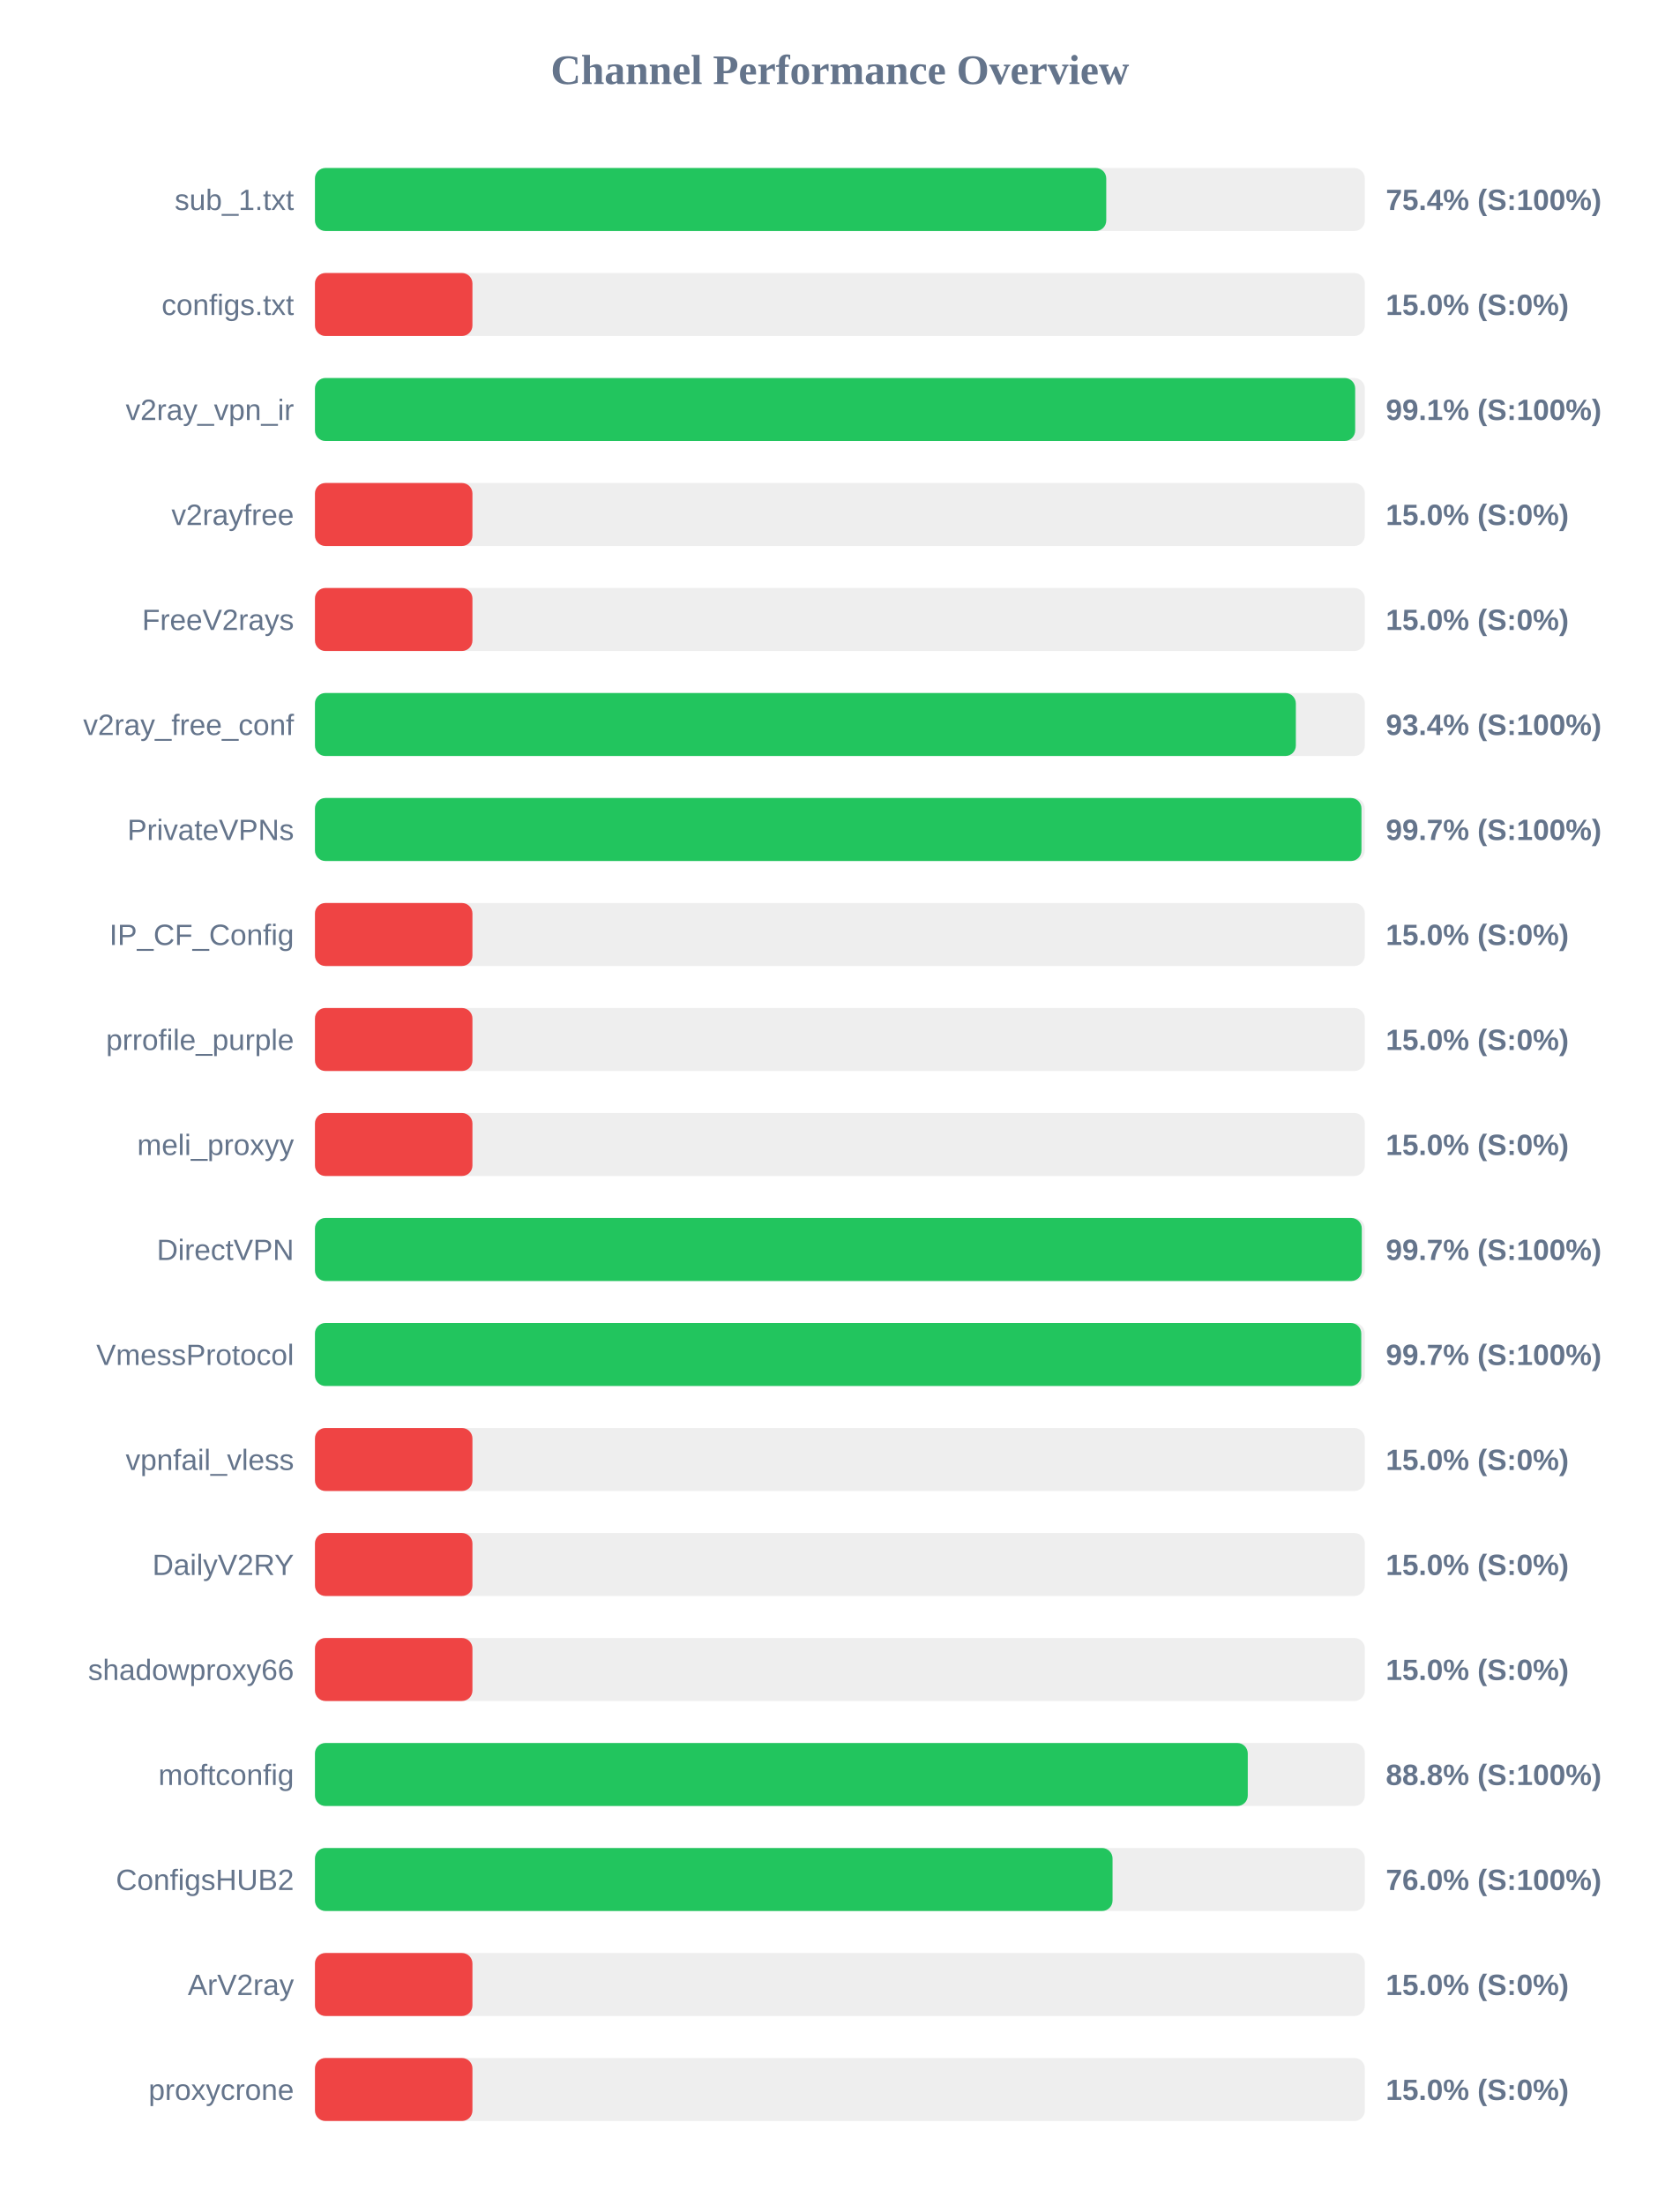
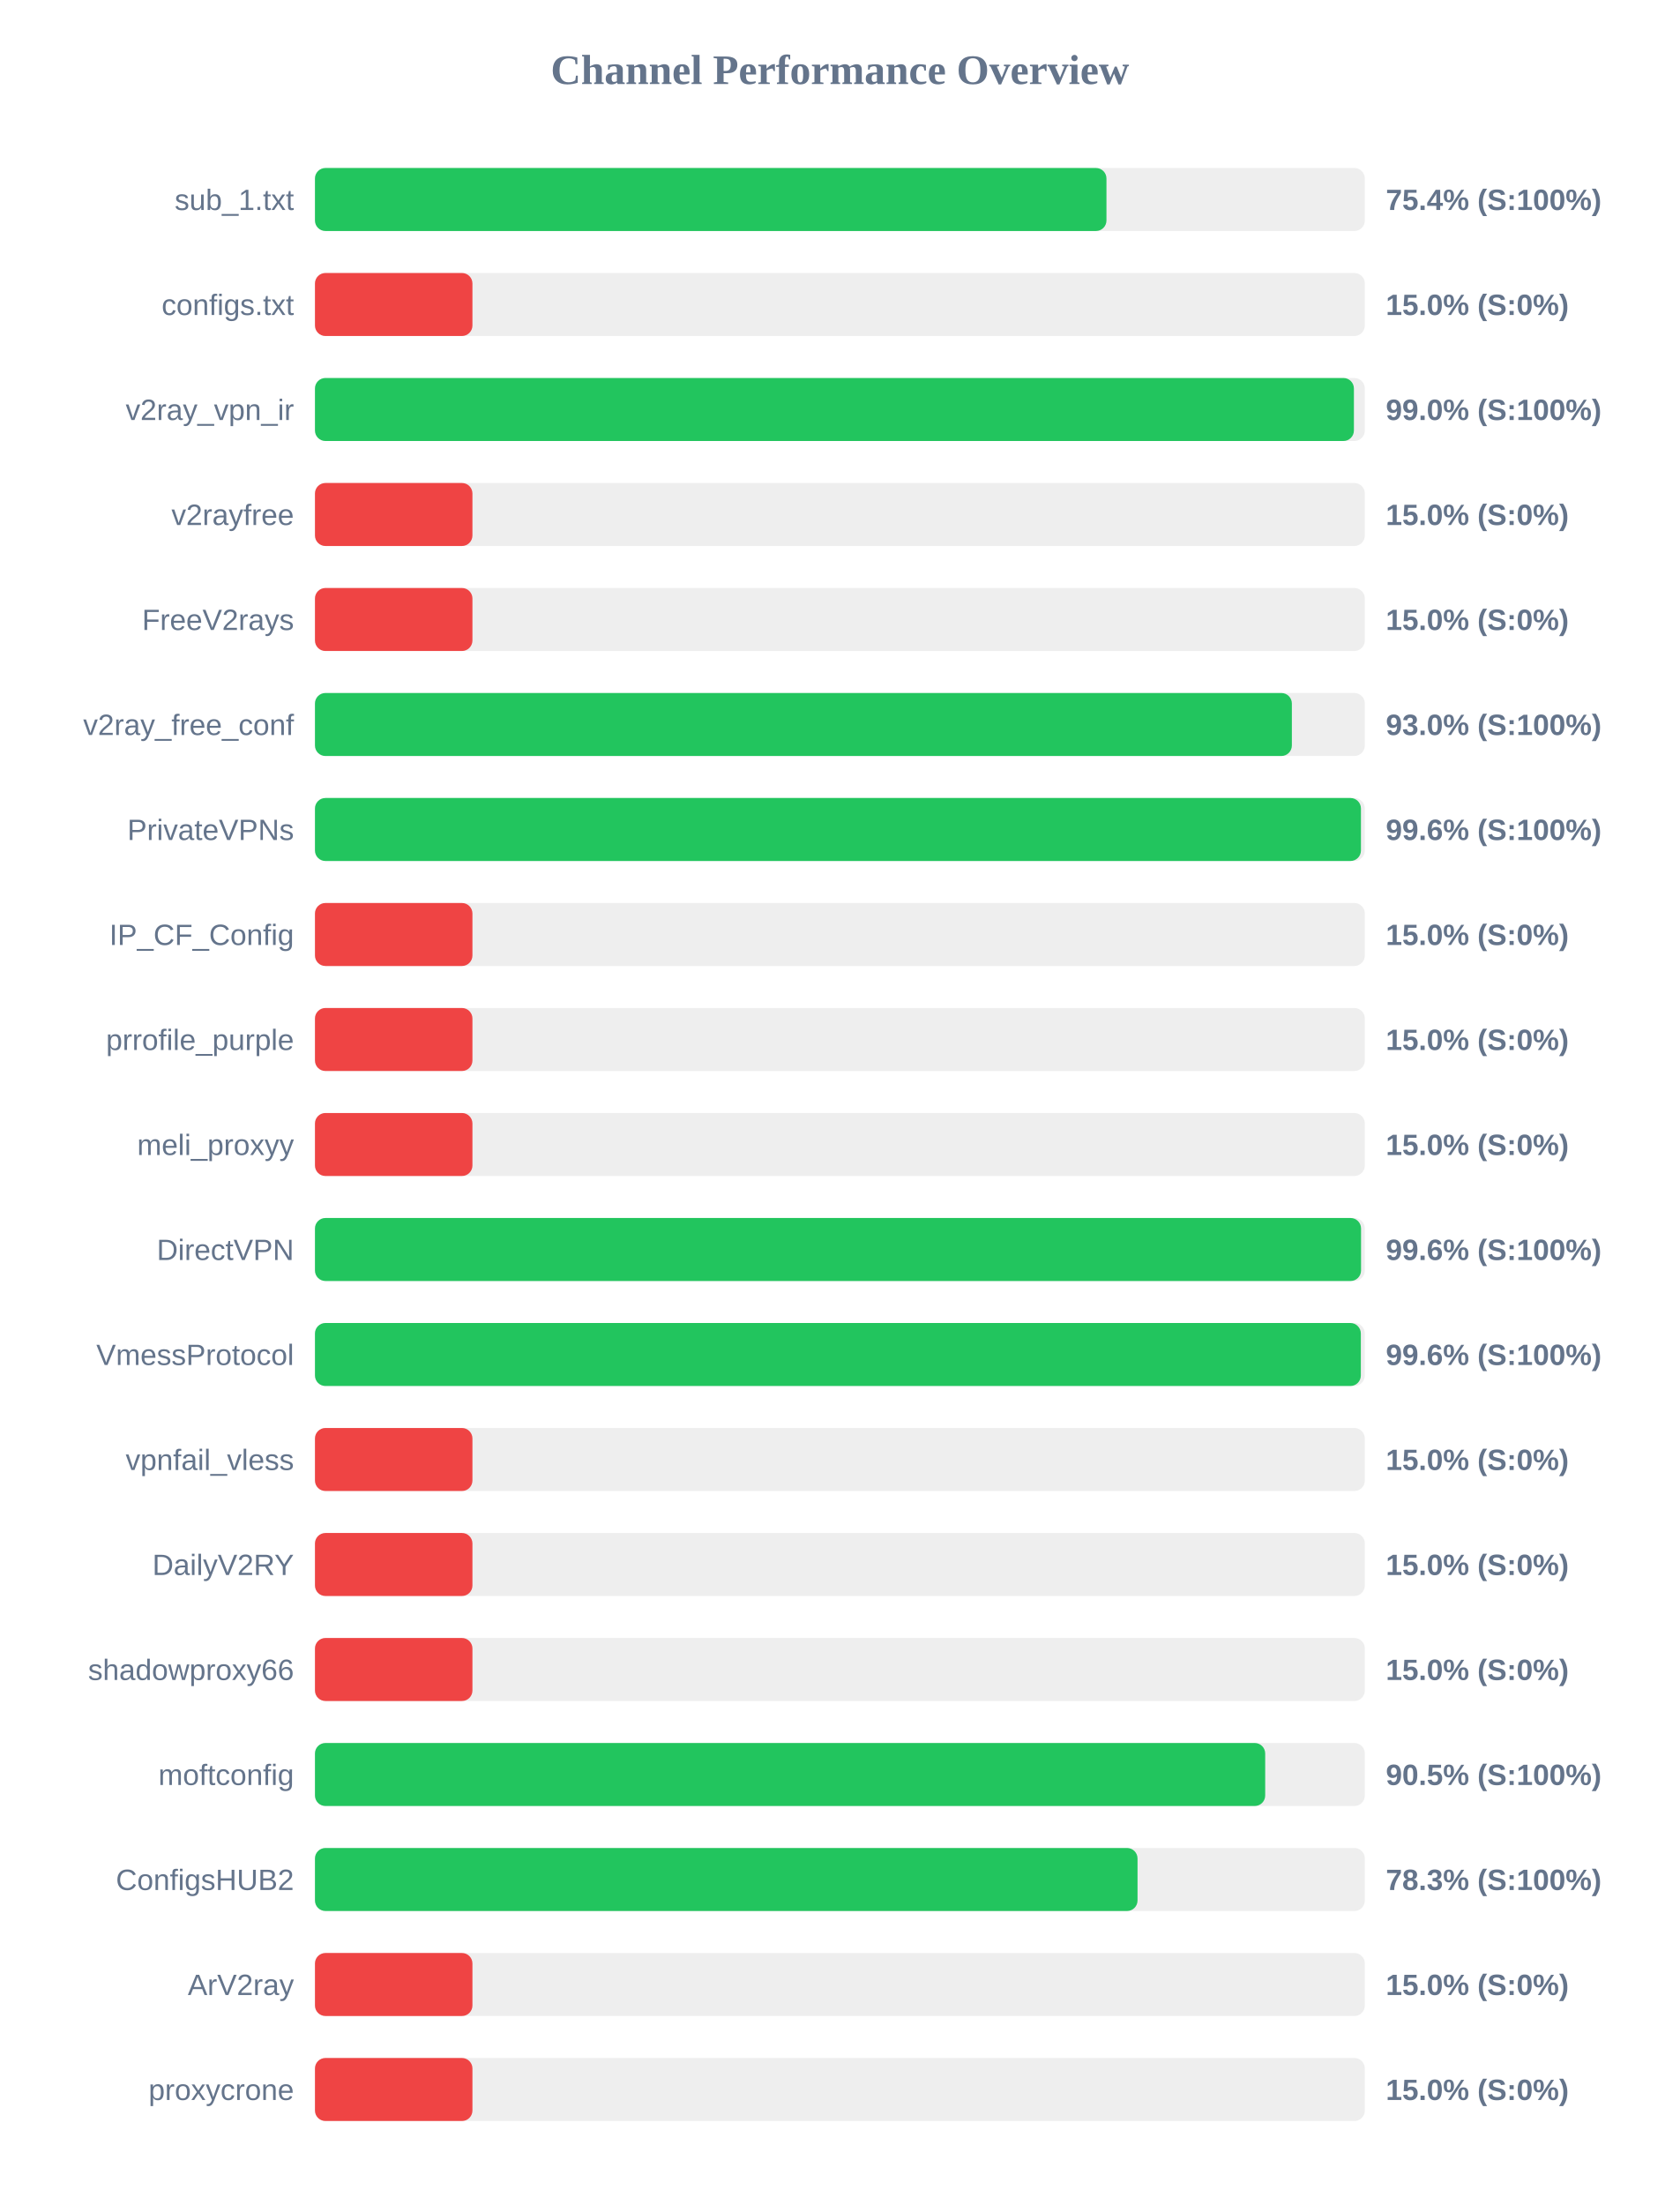
<svg xmlns="http://www.w3.org/2000/svg" width="800" height="1050" version="1.1">
  <style>
        .row { font: 14px Arial; fill: #64748b; }
        .score { font: bold 14px Arial; fill: #64748b; }
    </style>
  <text x="400" y="40" text-anchor="middle" font-size="20px" font-weight="bold" fill="#64748b">Channel Performance Overview</text>
  <rect x="150" y="80" width="500" height="30" fill="#eee" rx="5" />
-   <rect x="150" y="80" width="376.85" height="30" fill="#22c55e" rx="5" />
+   <rect x="150" y="80" width="376.95" height="30" fill="#22c55e" rx="5" />
  <text x="140" y="100" text-anchor="end" class="row">sub_1.txt</text>
  <text x="660" y="100" text-anchor="start" class="score">75.4% (S:100%)</text>
  <rect x="150" y="130" width="500" height="30" fill="#eee" rx="5" />
  <rect x="150" y="130" width="75.0" height="30" fill="#ef4444" rx="5" />
  <text x="140" y="150" text-anchor="end" class="row">configs.txt</text>
  <text x="660" y="150" text-anchor="start" class="score">15.0% (S:0%)</text>
  <rect x="150" y="180" width="500" height="30" fill="#eee" rx="5" />
-   <rect x="150" y="180" width="495.4" height="30" fill="#22c55e" rx="5" />
+   <rect x="150" y="180" width="494.8" height="30" fill="#22c55e" rx="5" />
  <text x="140" y="200" text-anchor="end" class="row">v2ray_vpn_ir</text>
-   <text x="660" y="200" text-anchor="start" class="score">99.1% (S:100%)</text>
+   <text x="660" y="200" text-anchor="start" class="score">99.0% (S:100%)</text>
  <rect x="150" y="230" width="500" height="30" fill="#eee" rx="5" />
  <rect x="150" y="230" width="75.0" height="30" fill="#ef4444" rx="5" />
  <text x="140" y="250" text-anchor="end" class="row">v2rayfree</text>
  <text x="660" y="250" text-anchor="start" class="score">15.0% (S:0%)</text>
  <rect x="150" y="280" width="500" height="30" fill="#eee" rx="5" />
  <rect x="150" y="280" width="75.0" height="30" fill="#ef4444" rx="5" />
  <text x="140" y="300" text-anchor="end" class="row">FreeV2rays</text>
  <text x="660" y="300" text-anchor="start" class="score">15.0% (S:0%)</text>
  <rect x="150" y="330" width="500" height="30" fill="#eee" rx="5" />
-   <rect x="150" y="330" width="467.15" height="30" fill="#22c55e" rx="5" />
+   <rect x="150" y="330" width="465.25" height="30" fill="#22c55e" rx="5" />
  <text x="140" y="350" text-anchor="end" class="row">v2ray_free_conf</text>
-   <text x="660" y="350" text-anchor="start" class="score">93.4% (S:100%)</text>
+   <text x="660" y="350" text-anchor="start" class="score">93.0% (S:100%)</text>
  <rect x="150" y="380" width="500" height="30" fill="#eee" rx="5" />
-   <rect x="150" y="380" width="498.4" height="30" fill="#22c55e" rx="5" />
+   <rect x="150" y="380" width="498.15" height="30" fill="#22c55e" rx="5" />
  <text x="140" y="400" text-anchor="end" class="row">PrivateVPNs</text>
-   <text x="660" y="400" text-anchor="start" class="score">99.7% (S:100%)</text>
+   <text x="660" y="400" text-anchor="start" class="score">99.6% (S:100%)</text>
  <rect x="150" y="430" width="500" height="30" fill="#eee" rx="5" />
  <rect x="150" y="430" width="75.0" height="30" fill="#ef4444" rx="5" />
  <text x="140" y="450" text-anchor="end" class="row">IP_CF_Config</text>
  <text x="660" y="450" text-anchor="start" class="score">15.0% (S:0%)</text>
  <rect x="150" y="480" width="500" height="30" fill="#eee" rx="5" />
  <rect x="150" y="480" width="75.0" height="30" fill="#ef4444" rx="5" />
  <text x="140" y="500" text-anchor="end" class="row">prrofile_purple</text>
  <text x="660" y="500" text-anchor="start" class="score">15.0% (S:0%)</text>
  <rect x="150" y="530" width="500" height="30" fill="#eee" rx="5" />
  <rect x="150" y="530" width="75.0" height="30" fill="#ef4444" rx="5" />
  <text x="140" y="550" text-anchor="end" class="row">meli_proxyy</text>
  <text x="660" y="550" text-anchor="start" class="score">15.0% (S:0%)</text>
  <rect x="150" y="580" width="500" height="30" fill="#eee" rx="5" />
-   <rect x="150" y="580" width="498.55" height="30" fill="#22c55e" rx="5" />
+   <rect x="150" y="580" width="498.2" height="30" fill="#22c55e" rx="5" />
  <text x="140" y="600" text-anchor="end" class="row">DirectVPN</text>
-   <text x="660" y="600" text-anchor="start" class="score">99.7% (S:100%)</text>
+   <text x="660" y="600" text-anchor="start" class="score">99.6% (S:100%)</text>
  <rect x="150" y="630" width="500" height="30" fill="#eee" rx="5" />
-   <rect x="150" y="630" width="498.3" height="30" fill="#22c55e" rx="5" />
+   <rect x="150" y="630" width="498.1" height="30" fill="#22c55e" rx="5" />
  <text x="140" y="650" text-anchor="end" class="row">VmessProtocol</text>
-   <text x="660" y="650" text-anchor="start" class="score">99.7% (S:100%)</text>
+   <text x="660" y="650" text-anchor="start" class="score">99.6% (S:100%)</text>
  <rect x="150" y="680" width="500" height="30" fill="#eee" rx="5" />
  <rect x="150" y="680" width="75.0" height="30" fill="#ef4444" rx="5" />
  <text x="140" y="700" text-anchor="end" class="row">vpnfail_vless</text>
  <text x="660" y="700" text-anchor="start" class="score">15.0% (S:0%)</text>
  <rect x="150" y="730" width="500" height="30" fill="#eee" rx="5" />
  <rect x="150" y="730" width="75.0" height="30" fill="#ef4444" rx="5" />
  <text x="140" y="750" text-anchor="end" class="row">DailyV2RY</text>
  <text x="660" y="750" text-anchor="start" class="score">15.0% (S:0%)</text>
  <rect x="150" y="780" width="500" height="30" fill="#eee" rx="5" />
  <rect x="150" y="780" width="75.0" height="30" fill="#ef4444" rx="5" />
  <text x="140" y="800" text-anchor="end" class="row">shadowproxy66</text>
  <text x="660" y="800" text-anchor="start" class="score">15.0% (S:0%)</text>
  <rect x="150" y="830" width="500" height="30" fill="#eee" rx="5" />
-   <rect x="150" y="830" width="444.25" height="30" fill="#22c55e" rx="5" />
+   <rect x="150" y="830" width="452.55" height="30" fill="#22c55e" rx="5" />
  <text x="140" y="850" text-anchor="end" class="row">moftconfig</text>
-   <text x="660" y="850" text-anchor="start" class="score">88.8% (S:100%)</text>
+   <text x="660" y="850" text-anchor="start" class="score">90.5% (S:100%)</text>
  <rect x="150" y="880" width="500" height="30" fill="#eee" rx="5" />
-   <rect x="150" y="880" width="379.85" height="30" fill="#22c55e" rx="5" />
+   <rect x="150" y="880" width="391.75" height="30" fill="#22c55e" rx="5" />
  <text x="140" y="900" text-anchor="end" class="row">ConfigsHUB2</text>
-   <text x="660" y="900" text-anchor="start" class="score">76.0% (S:100%)</text>
+   <text x="660" y="900" text-anchor="start" class="score">78.3% (S:100%)</text>
  <rect x="150" y="930" width="500" height="30" fill="#eee" rx="5" />
  <rect x="150" y="930" width="75.0" height="30" fill="#ef4444" rx="5" />
  <text x="140" y="950" text-anchor="end" class="row">ArV2ray</text>
  <text x="660" y="950" text-anchor="start" class="score">15.0% (S:0%)</text>
  <rect x="150" y="980" width="500" height="30" fill="#eee" rx="5" />
  <rect x="150" y="980" width="75.0" height="30" fill="#ef4444" rx="5" />
  <text x="140" y="1000" text-anchor="end" class="row">proxycrone</text>
  <text x="660" y="1000" text-anchor="start" class="score">15.0% (S:0%)</text>
</svg>
